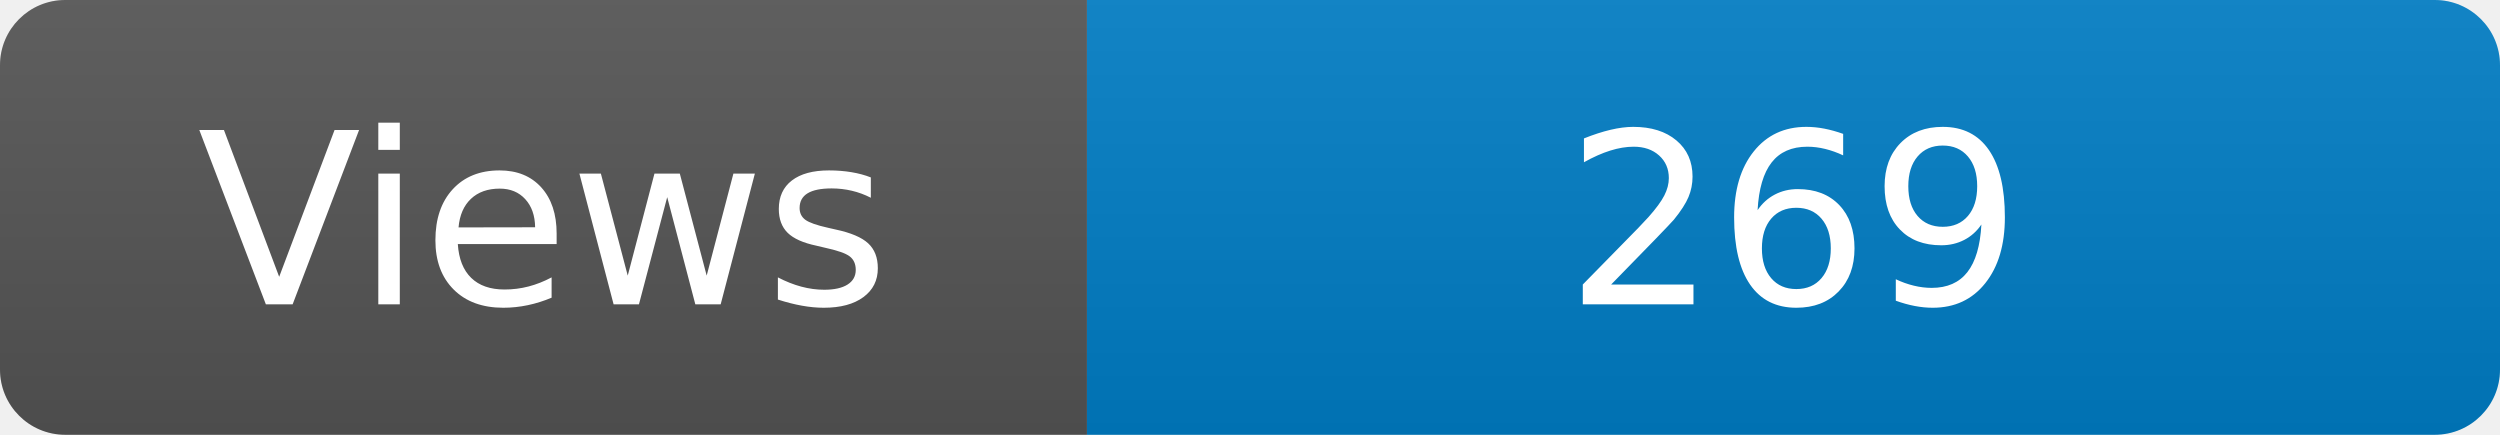
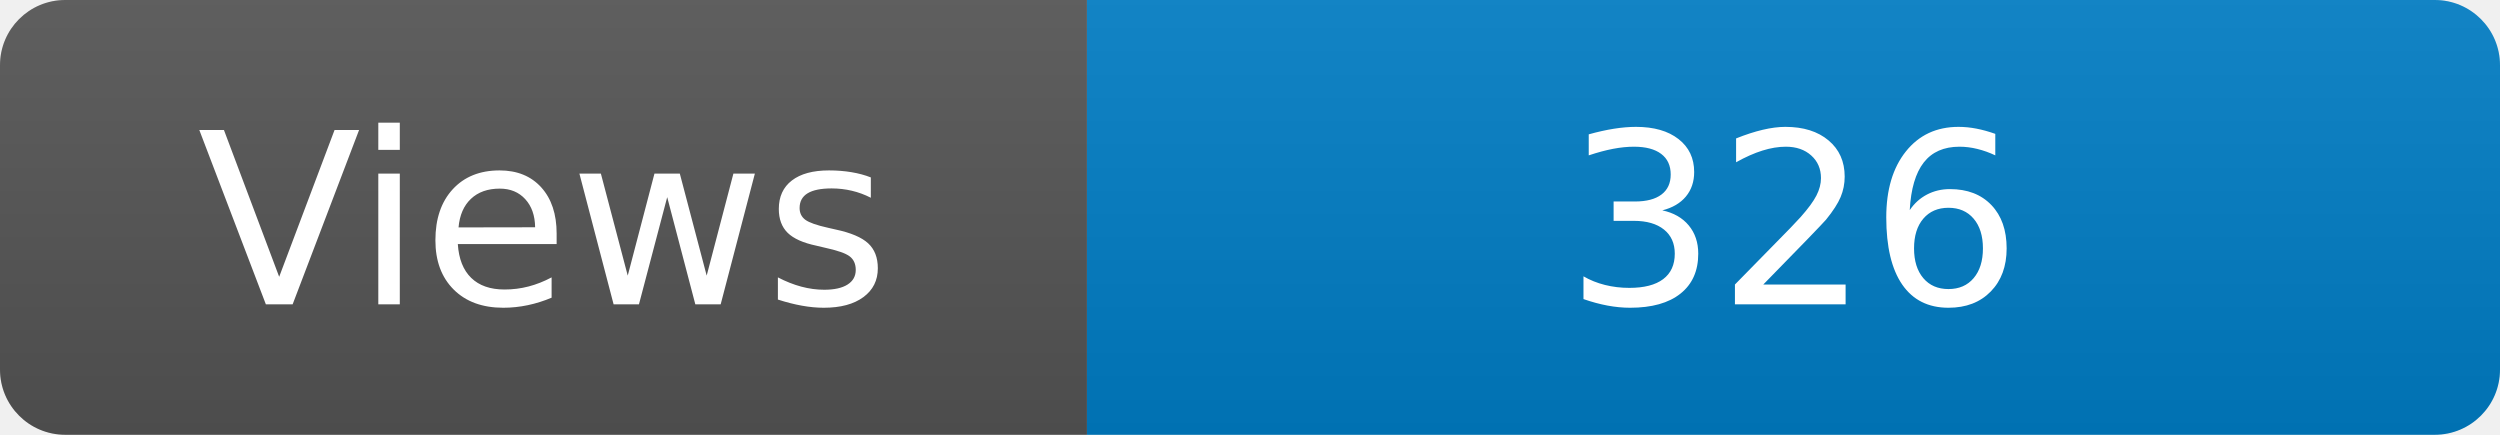
<svg xmlns="http://www.w3.org/2000/svg" width="115" height="20" role="img" aria-label="Maintained?: yes">
  <linearGradient id="s" x2="0" y2="100%">
    <stop offset="0" stop-color="#bbb" stop-opacity=".1" />
    <stop offset="1" stop-opacity=".1" />
  </linearGradient>
  <clipPath id="r">
    <rect width="115" height="20" rx="3" fill="#fff" />
  </clipPath>
  <g clip-path="url(#r)">
    <rect width="50" height="20" fill="#555" />
    <rect x="50" width="160" height="20" fill="#007ec6" />
    <rect width="115" height="20" fill="url(#s)" />
  </g>
  <g fill="#fff" text-anchor="middle" font-family="Verdana,Geneva,DejaVu Sans,sans-serif" font-size="110">
    <text x="250" y="140" transform="scale(.1)" fill="#fff">Views</text>
-     <text x="825" y="140" transform="scale(.1)" fill="#fff">269</text>
+     <text x="825" y="140" transform="scale(.1)" fill="#fff">326</text>
  </g>
</svg>
